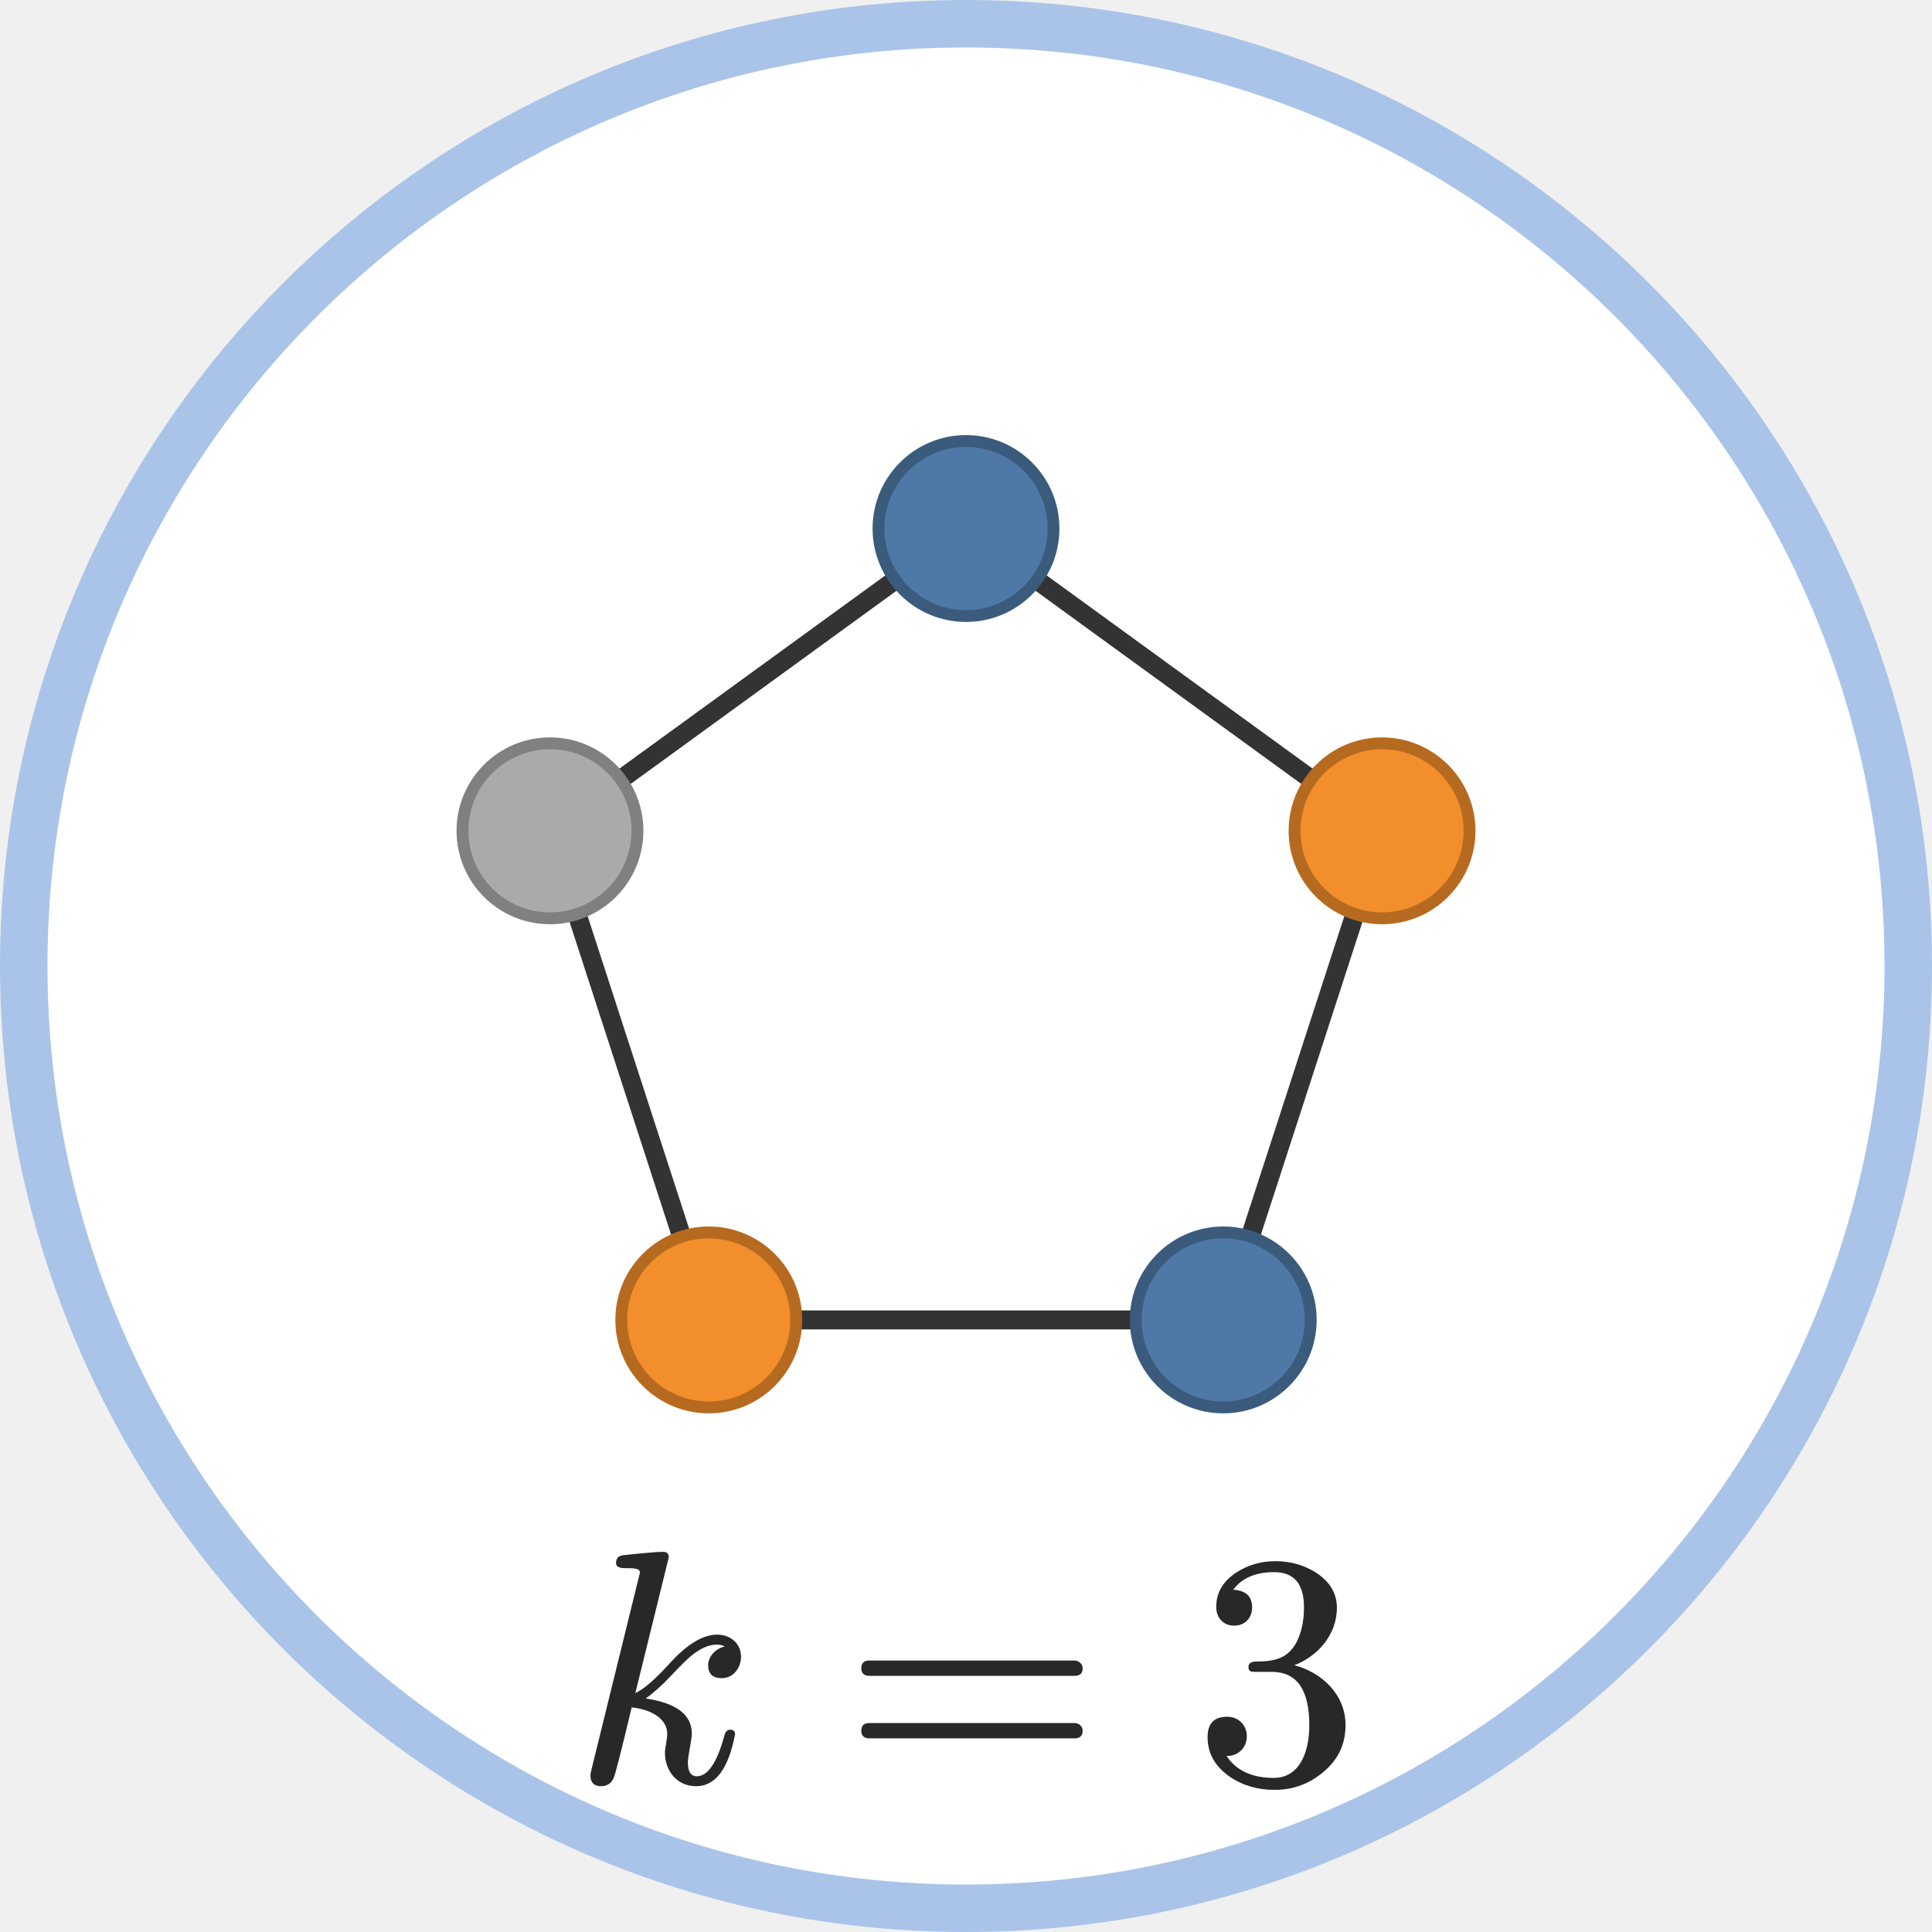
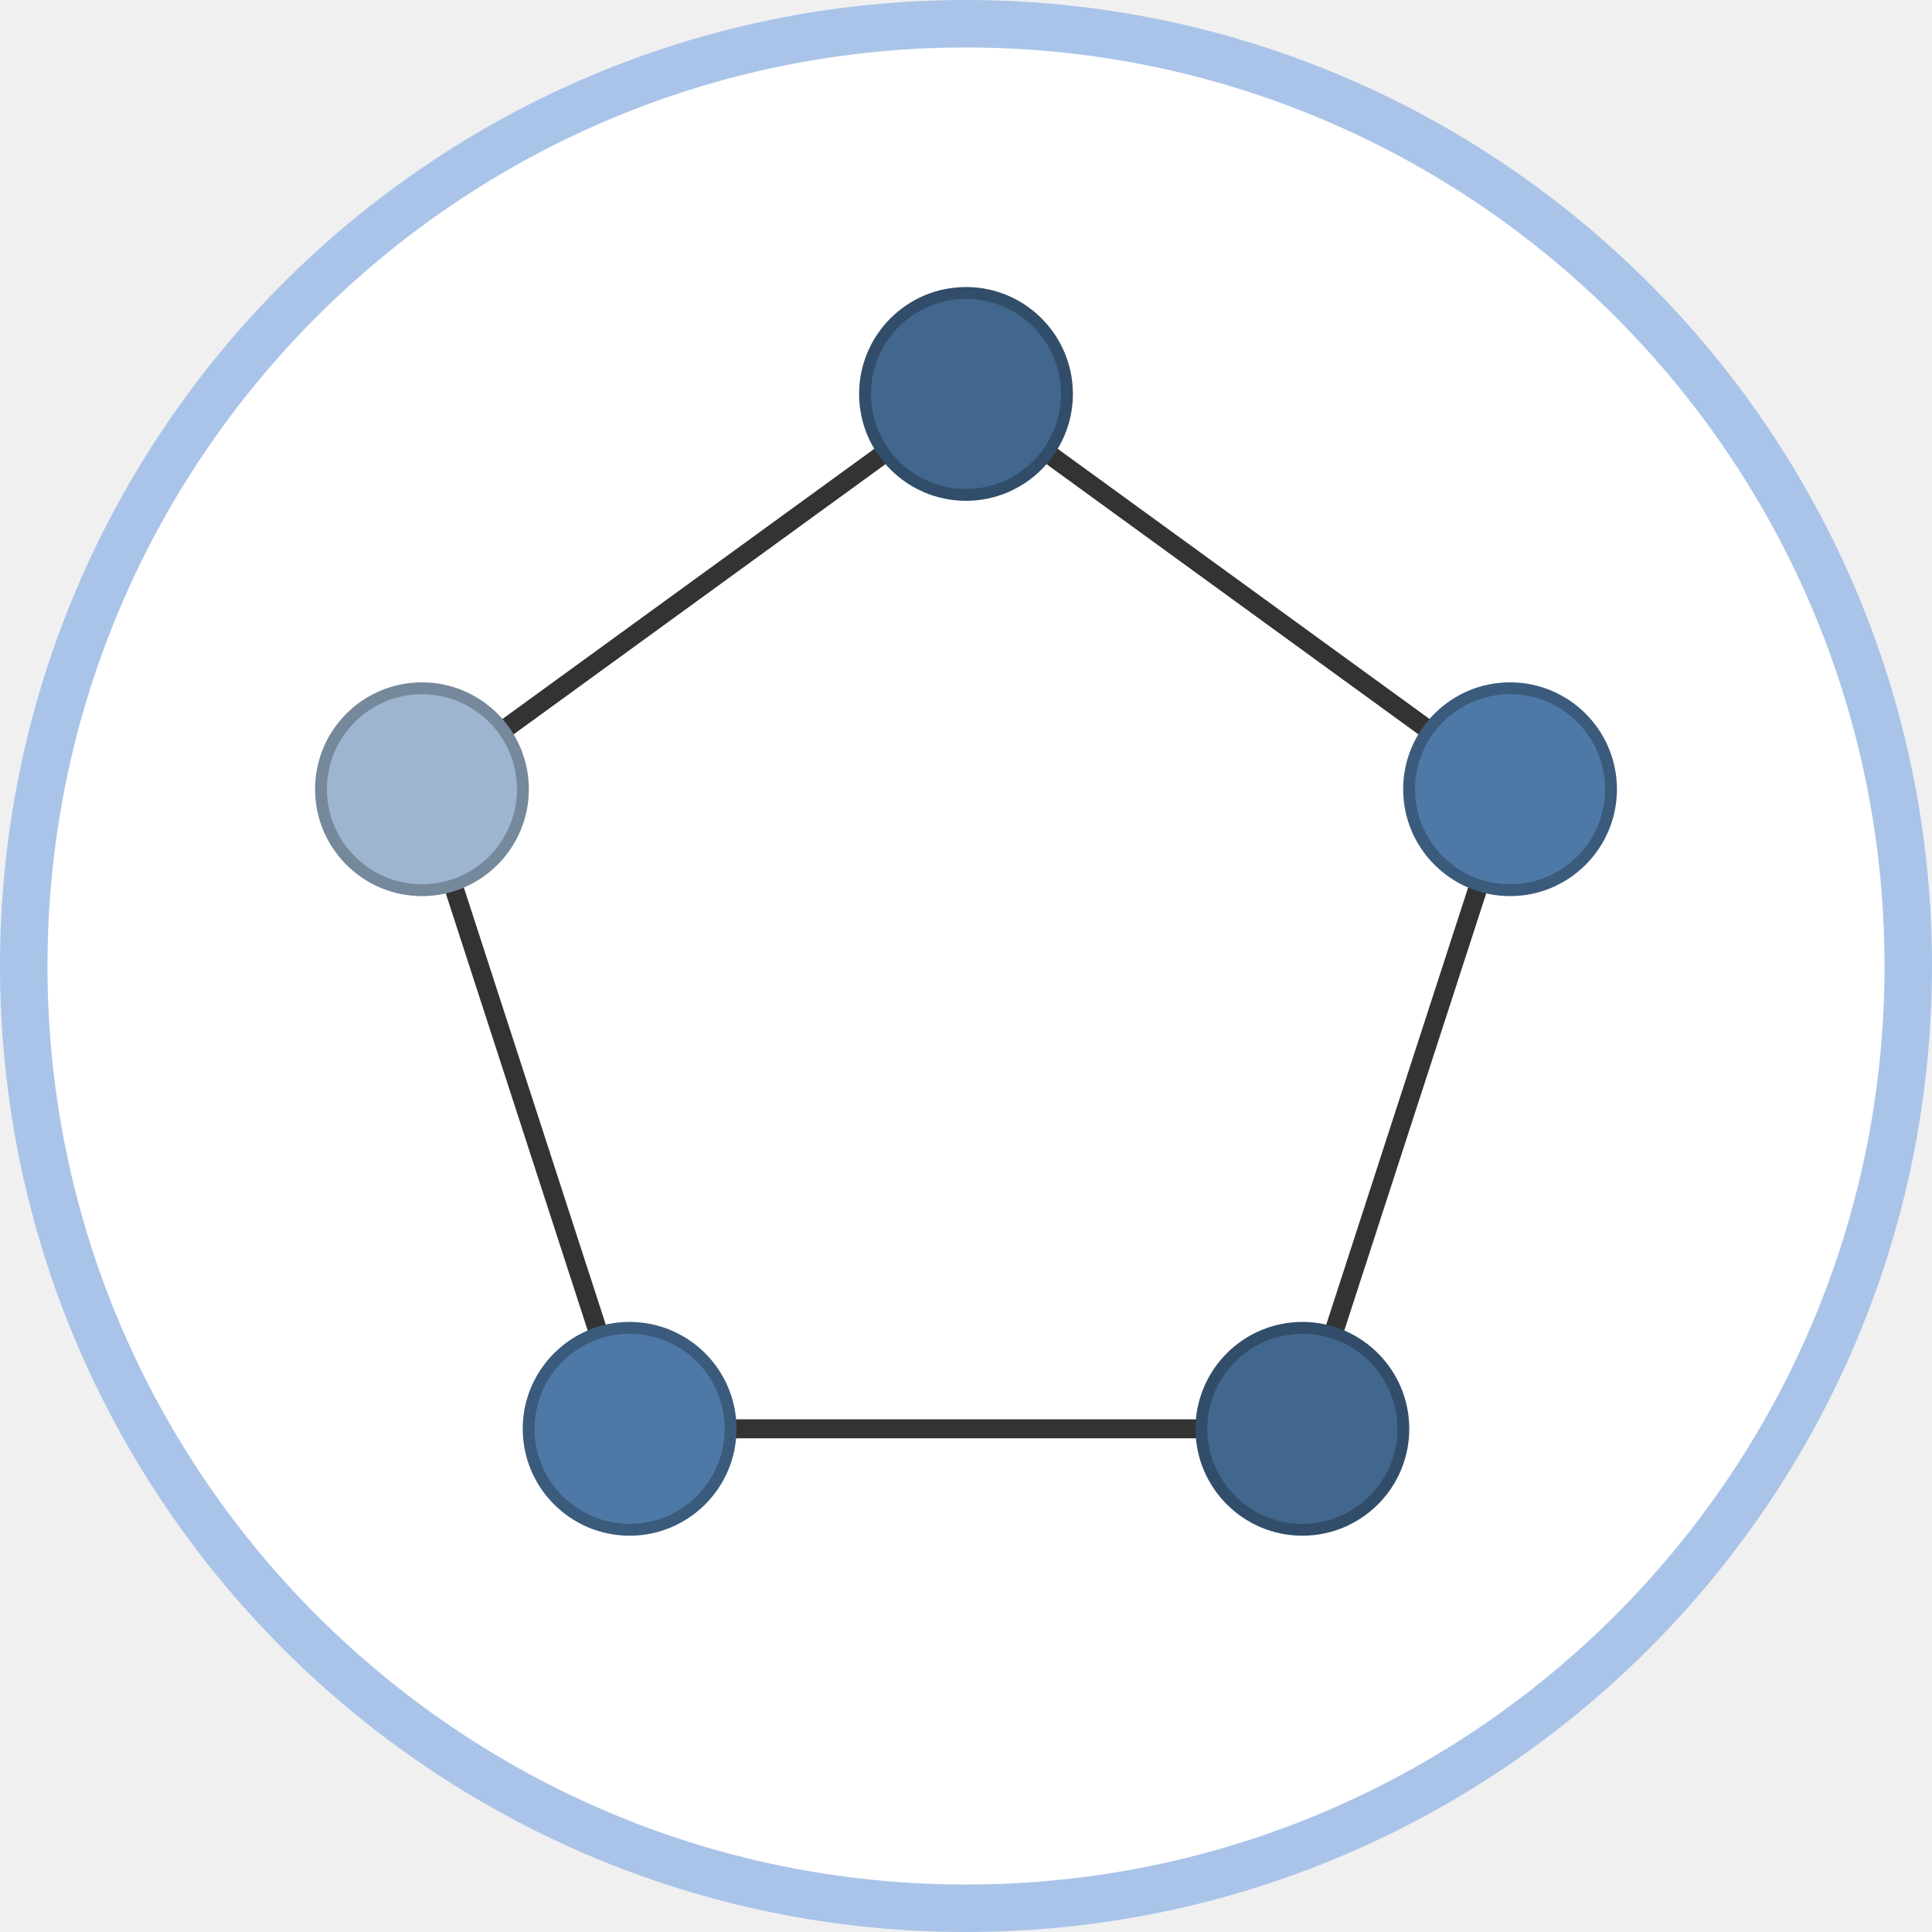
- <svg xmlns="http://www.w3.org/2000/svg" xmlns:xlink="http://www.w3.org/1999/xlink" class="typst-doc" viewBox="0 0 81.37 81.37" width="81.37pt" height="81.37pt">
+ <svg xmlns="http://www.w3.org/2000/svg" class="typst-doc" viewBox="0 0 81.37 81.37" width="81.37pt" height="81.37pt">
  <g>
    <g class="typst-group" transform="matrix(1 0 0 1 1 1)">
      <g>
        <path class="typst-shape" fill="#ffffff" fill-rule="nonzero" stroke="#aac4e9" stroke-width="2" stroke-linecap="butt" stroke-linejoin="miter" stroke-miterlimit="4" d="M 0 0m 39.685 0 c -21.898 0 -39.685 17.787 -39.685 39.685 c 0 21.898 17.787 39.685 39.685 39.685 c 21.898 0 39.685 -17.787 39.685 -39.685 c 0 -21.898 -17.787 -39.685 -39.685 -39.685 Z " />
-         <path class="typst-shape" fill="none" stroke="#333333" stroke-width="0.8" stroke-linecap="butt" stroke-linejoin="miter" stroke-miterlimit="4" transform="matrix(1 0 0 1 39.68504 21.25984)" d="M 0 0l 17.522 12.732 " />
-         <path class="typst-shape" fill="none" stroke="#333333" stroke-width="0.8" stroke-linecap="butt" stroke-linejoin="miter" stroke-miterlimit="4" transform="matrix(1 0 0 1 50.51906 33.99165)" d="M 0 0m 6.688 0 l -6.688 20.599 " />
-         <path class="typst-shape" fill="none" stroke="#333333" stroke-width="0.8" stroke-linecap="butt" stroke-linejoin="miter" stroke-miterlimit="4" transform="matrix(1 0 0 1 28.85102 54.59102)" d="M 0 0m 21.668 0 h -21.668 " />
-         <path class="typst-shape" fill="none" stroke="#333333" stroke-width="0.8" stroke-linecap="butt" stroke-linejoin="miter" stroke-miterlimit="4" transform="matrix(1 0 0 1 22.16268 33.99165)" d="M 0 0m 6.688 20.599 l -6.688 -20.599 " />
-         <path class="typst-shape" fill="none" stroke="#333333" stroke-width="0.8" stroke-linecap="butt" stroke-linejoin="miter" stroke-miterlimit="4" transform="matrix(1 0 0 1 22.16268 21.25984)" d="M 0 0m 0 12.732 l 17.522 -12.732 " />
-         <path class="typst-shape" fill="#4e79a7" fill-rule="nonzero" stroke="#3b5b7d" stroke-width="0.5" stroke-linecap="butt" stroke-linejoin="miter" stroke-miterlimit="4" transform="matrix(1 0 0 1 36 17.5748)" d="M 0 0m 3.685 0 c -2.033 0 -3.685 1.652 -3.685 3.685 c 0 2.033 1.652 3.685 3.685 3.685 c 2.033 0 3.685 -1.652 3.685 -3.685 c 0 -2.033 -1.652 -3.685 -3.685 -3.685 Z " />
-         <path class="typst-shape" fill="#f28e2b" fill-rule="nonzero" stroke="#b66a20" stroke-width="0.5" stroke-linecap="butt" stroke-linejoin="miter" stroke-miterlimit="4" transform="matrix(1 0 0 1 53.52236 30.30661)" d="M 0 0m 3.685 0 c -2.033 0 -3.685 1.652 -3.685 3.685 c 0 2.033 1.652 3.685 3.685 3.685 c 2.033 0 3.685 -1.652 3.685 -3.685 c 0 -2.033 -1.652 -3.685 -3.685 -3.685 Z " />
-         <path class="typst-shape" fill="#4e79a7" fill-rule="nonzero" stroke="#3b5b7d" stroke-width="0.5" stroke-linecap="butt" stroke-linejoin="miter" stroke-miterlimit="4" transform="matrix(1 0 0 1 46.83402 50.90598)" d="M 0 0m 3.685 0 c -2.033 0 -3.685 1.652 -3.685 3.685 c 0 2.033 1.652 3.685 3.685 3.685 c 2.033 0 3.685 -1.652 3.685 -3.685 c 0 -2.033 -1.652 -3.685 -3.685 -3.685 Z " />
-         <path class="typst-shape" fill="#f28e2b" fill-rule="nonzero" stroke="#b66a20" stroke-width="0.5" stroke-linecap="butt" stroke-linejoin="miter" stroke-miterlimit="4" transform="matrix(1 0 0 1 25.16598 50.90598)" d="M 0 0m 3.685 0 c -2.033 0 -3.685 1.652 -3.685 3.685 c 0 2.033 1.652 3.685 3.685 3.685 c 2.033 0 3.685 -1.652 3.685 -3.685 c 0 -2.033 -1.652 -3.685 -3.685 -3.685 Z " />
-         <path class="typst-shape" fill="#aaaaaa" fill-rule="nonzero" stroke="#808080" stroke-width="0.5" stroke-linecap="butt" stroke-linejoin="miter" stroke-miterlimit="4" transform="matrix(1 0 0 1 18.47764 30.30661)" d="M 0 0m 3.685 0 c -2.033 0 -3.685 1.652 -3.685 3.685 c 0 2.033 1.652 3.685 3.685 3.685 c 2.033 0 3.685 -1.652 3.685 -3.685 c 0 -2.033 -1.652 -3.685 -3.685 -3.685 Z " />
-         <path class="typst-shape" fill="none" transform="matrix(1 0 0 1 23.09815 64.51382)" d="M 0 0h 33.174 v 9.87 h -33.174 v -9.87 Z " />
-         <g class="typst-group">
-           <g>
-             <g class="typst-group" transform="matrix(1 0 0 1 23.09815 64.51382)">
-               <g>
-                 <g class="typst-text" transform="matrix(1 0 0 -1 0 9.562)">
-                   <use xlink:href="#g32EB16F4D3B99734709C01D84194EA1A" x="0" y="0" fill="#282828" fill-rule="nonzero" />
-                 </g>
-                 <g class="typst-text" transform="matrix(1 0 0 -1 11.39289 9.562)">
-                   <use xlink:href="#g2A4084421414AE051DDEC66D9D529DF" x="0" y="0" fill="#282828" fill-rule="nonzero" />
-                 </g>
-                 <g class="typst-text" transform="matrix(1 0 0 -1 26.17378 9.562)">
-                   <use xlink:href="#gE48A488784DC16939779F7392AAA3F2C" x="0" y="0" fill="#282828" fill-rule="nonzero" />
-                 </g>
-               </g>
-             </g>
-           </g>
-         </g>
+         <path class="typst-shape" fill="none" stroke="#333333" stroke-width="0.8" stroke-linecap="butt" stroke-linejoin="miter" stroke-miterlimit="4" transform="matrix(1 0 0 1 39.68504 15.59055)" d="M 0 0l 22.914 16.649 " />
+         <path class="typst-shape" fill="none" stroke="#333333" stroke-width="0.8" stroke-linecap="butt" stroke-linejoin="miter" stroke-miterlimit="4" transform="matrix(1 0 0 1 53.8526 32.23984)" d="M 0 0m 8.746 0 l -8.746 26.938 " />
+         <path class="typst-shape" fill="none" stroke="#333333" stroke-width="0.8" stroke-linecap="butt" stroke-linejoin="miter" stroke-miterlimit="4" transform="matrix(1 0 0 1 25.51748 59.17748)" d="M 0 0m 28.335 0 h -28.335 " />
+         <path class="typst-shape" fill="none" stroke="#333333" stroke-width="0.8" stroke-linecap="butt" stroke-linejoin="miter" stroke-miterlimit="4" transform="matrix(1 0 0 1 16.77118 32.23984)" d="M 0 0m 8.746 26.938 l -8.746 -26.938 " />
+         <path class="typst-shape" fill="none" stroke="#333333" stroke-width="0.8" stroke-linecap="butt" stroke-linejoin="miter" stroke-miterlimit="4" transform="matrix(1 0 0 1 16.77118 15.59055)" d="M 0 0m 0 16.649 l 22.914 -16.649 " />
+         <path class="typst-shape" fill="#42678e" fill-rule="nonzero" stroke="#324d6a" stroke-width="0.5" stroke-linecap="butt" stroke-linejoin="miter" stroke-miterlimit="4" transform="matrix(1 0 0 1 35.43307 11.33858)" d="M 0 0m 4.252 0 c -2.346 0 -4.252 1.906 -4.252 4.252 c 0 2.346 1.906 4.252 4.252 4.252 c 2.346 0 4.252 -1.906 4.252 -4.252 c 0 -2.346 -1.906 -4.252 -4.252 -4.252 Z " />
+         <path class="typst-shape" fill="#4e79a7" fill-rule="nonzero" stroke="#3b5b7d" stroke-width="0.5" stroke-linecap="butt" stroke-linejoin="miter" stroke-miterlimit="4" transform="matrix(1 0 0 1 58.34693 27.98787)" d="M 0 0m 4.252 0 c -2.346 0 -4.252 1.906 -4.252 4.252 c 0 2.346 1.906 4.252 4.252 4.252 c 2.346 0 4.252 -1.906 4.252 -4.252 c 0 -2.346 -1.906 -4.252 -4.252 -4.252 Z " />
+         <path class="typst-shape" fill="#42678e" fill-rule="nonzero" stroke="#324d6a" stroke-width="0.5" stroke-linecap="butt" stroke-linejoin="miter" stroke-miterlimit="4" transform="matrix(1 0 0 1 49.60063 54.92551)" d="M 0 0m 4.252 0 c -2.346 0 -4.252 1.906 -4.252 4.252 c 0 2.346 1.906 4.252 4.252 4.252 c 2.346 0 4.252 -1.906 4.252 -4.252 c 0 -2.346 -1.906 -4.252 -4.252 -4.252 Z " />
+         <path class="typst-shape" fill="#4e79a7" fill-rule="nonzero" stroke="#3b5b7d" stroke-width="0.5" stroke-linecap="butt" stroke-linejoin="miter" stroke-miterlimit="4" transform="matrix(1 0 0 1 21.26551 54.92551)" d="M 0 0m 4.252 0 c -2.346 0 -4.252 1.906 -4.252 4.252 c 0 2.346 1.906 4.252 4.252 4.252 c 2.346 0 4.252 -1.906 4.252 -4.252 c 0 -2.346 -1.906 -4.252 -4.252 -4.252 Z " />
+         <path class="typst-shape" fill="#9eb5cf" fill-rule="nonzero" stroke="#76889b" stroke-width="0.5" stroke-linecap="butt" stroke-linejoin="miter" stroke-miterlimit="4" transform="matrix(1 0 0 1 12.51921 27.98787)" d="M 0 0m 4.252 0 c -2.346 0 -4.252 1.906 -4.252 4.252 c 0 2.346 1.906 4.252 4.252 4.252 c 2.346 0 4.252 -1.906 4.252 -4.252 c 0 -2.346 -1.906 -4.252 -4.252 -4.252 Z " />
      </g>
    </g>
  </g>
-   <defs id="glyph">
-     <symbol id="g32EB16F4D3B99734709C01D84194EA1A" overflow="visible">
-       <path d="M 0 0m 5.726 4.942 c 0 -0.364 0.196 -0.546 0.574 -0.546 c 0.49 0 0.812 0.434 0.812 0.91 c 0 0.546 -0.448 0.924 -0.994 0.924 c -0.63 0 -1.302 -0.42 -2.044 -1.246 c -0.574 -0.63 -1.036 -1.036 -1.414 -1.218 l 1.414 5.74 c -0.028 0.126 -0.056 0.21 -0.238 0.21 c -0.448 0 -1.512 -0.126 -1.68 -0.14 c -0.21 -0.028 -0.308 -0.126 -0.308 -0.336 c 0 -0.14 0.126 -0.21 0.378 -0.21 c 0.266 0 0.63 0.014 0.63 -0.182 l -2.03 -8.246 c -0.042 -0.154 -0.056 -0.252 -0.056 -0.308 c 0 -0.294 0.154 -0.448 0.448 -0.448 c 0.238 0 0.42 0.112 0.518 0.322 c 0.07 0.126 0.322 1.12 0.77 2.996 c 0.728 -0.07 1.498 -0.42 1.498 -1.12 c 0 -0.21 -0.098 -0.63 -0.098 -0.77 c 0 -0.798 0.518 -1.428 1.316 -1.428 c 0.812 0 1.358 0.728 1.638 2.184 c 0 0.126 -0.07 0.196 -0.21 0.196 c -0.126 0 -0.21 -0.098 -0.252 -0.294 c -0.308 -1.106 -0.686 -1.666 -1.148 -1.666 c -0.252 0 -0.378 0.196 -0.378 0.588 c 0 0.224 0.168 0.98 0.168 1.204 c 0 0.798 -0.644 1.288 -1.946 1.484 c 0.322 0.224 0.686 0.546 1.078 0.966 c 0.392 0.42 0.672 0.686 0.854 0.84 c 0.378 0.308 0.742 0.462 1.064 0.462 c 0.14 0 0.252 -0.028 0.336 -0.084 c -0.378 -0.07 -0.7 -0.42 -0.7 -0.784 Z " />
-     </symbol>
-     <symbol id="g2A4084421414AE051DDEC66D9D529DF" overflow="visible">
-       <path d="M 0 0m 9.772 5.138 h -8.652 c -0.224 0 -0.336 -0.112 -0.336 -0.322 c 0 -0.21 0.112 -0.322 0.336 -0.322 h 8.652 c 0.224 0 0.336 0.112 0.336 0.322 c 0 0.168 -0.154 0.322 -0.336 0.322 Z m 0 -2.632 h -8.652 c -0.224 0 -0.336 -0.112 -0.336 -0.322 c 0 -0.21 0.112 -0.322 0.336 -0.322 h 8.652 c 0.224 0 0.336 0.112 0.336 0.322 c 0 0.182 -0.154 0.322 -0.336 0.322 Z " />
-     </symbol>
-     <symbol id="gE48A488784DC16939779F7392AAA3F2C" overflow="visible">
-       <path d="M 0 0m 4.242 4.942 c 0.924 0.35 1.792 1.232 1.792 2.422 c 0 0.602 -0.294 1.092 -0.868 1.47 c -0.504 0.322 -1.078 0.49 -1.722 0.49 c -0.63 0 -1.176 -0.168 -1.666 -0.49 c -0.546 -0.364 -0.826 -0.84 -0.826 -1.442 c 0 -0.462 0.308 -0.784 0.756 -0.784 c 0.448 0 0.756 0.322 0.756 0.77 c 0 0.462 -0.266 0.714 -0.798 0.742 c 0.364 0.49 0.938 0.742 1.722 0.742 c 0.84 0 1.26 -0.49 1.26 -1.484 c 0 -0.588 -0.112 -1.078 -0.322 -1.484 c -0.378 -0.672 -0.896 -0.798 -1.764 -0.798 c -0.168 -0.028 -0.252 -0.098 -0.252 -0.224 c 0 -0.21 0.098 -0.21 0.378 -0.21 h 0.602 c 1.05 0 1.582 -0.742 1.582 -2.24 c 0 -1.19 -0.434 -2.226 -1.498 -2.226 c -0.91 0 -1.582 0.308 -1.988 0.924 c 0.49 -0.014 0.854 0.35 0.854 0.826 c 0 0.476 -0.35 0.826 -0.826 0.826 c -0.546 0 -0.826 -0.28 -0.826 -0.854 c 0 -0.686 0.308 -1.232 0.924 -1.666 c 0.546 -0.378 1.19 -0.56 1.904 -0.56 c 0.798 0 1.484 0.266 2.086 0.784 c 0.602 0.518 0.896 1.162 0.896 1.946 c 0 1.316 -1.036 2.226 -2.156 2.52 Z " />
-     </symbol>
-   </defs>
</svg>
